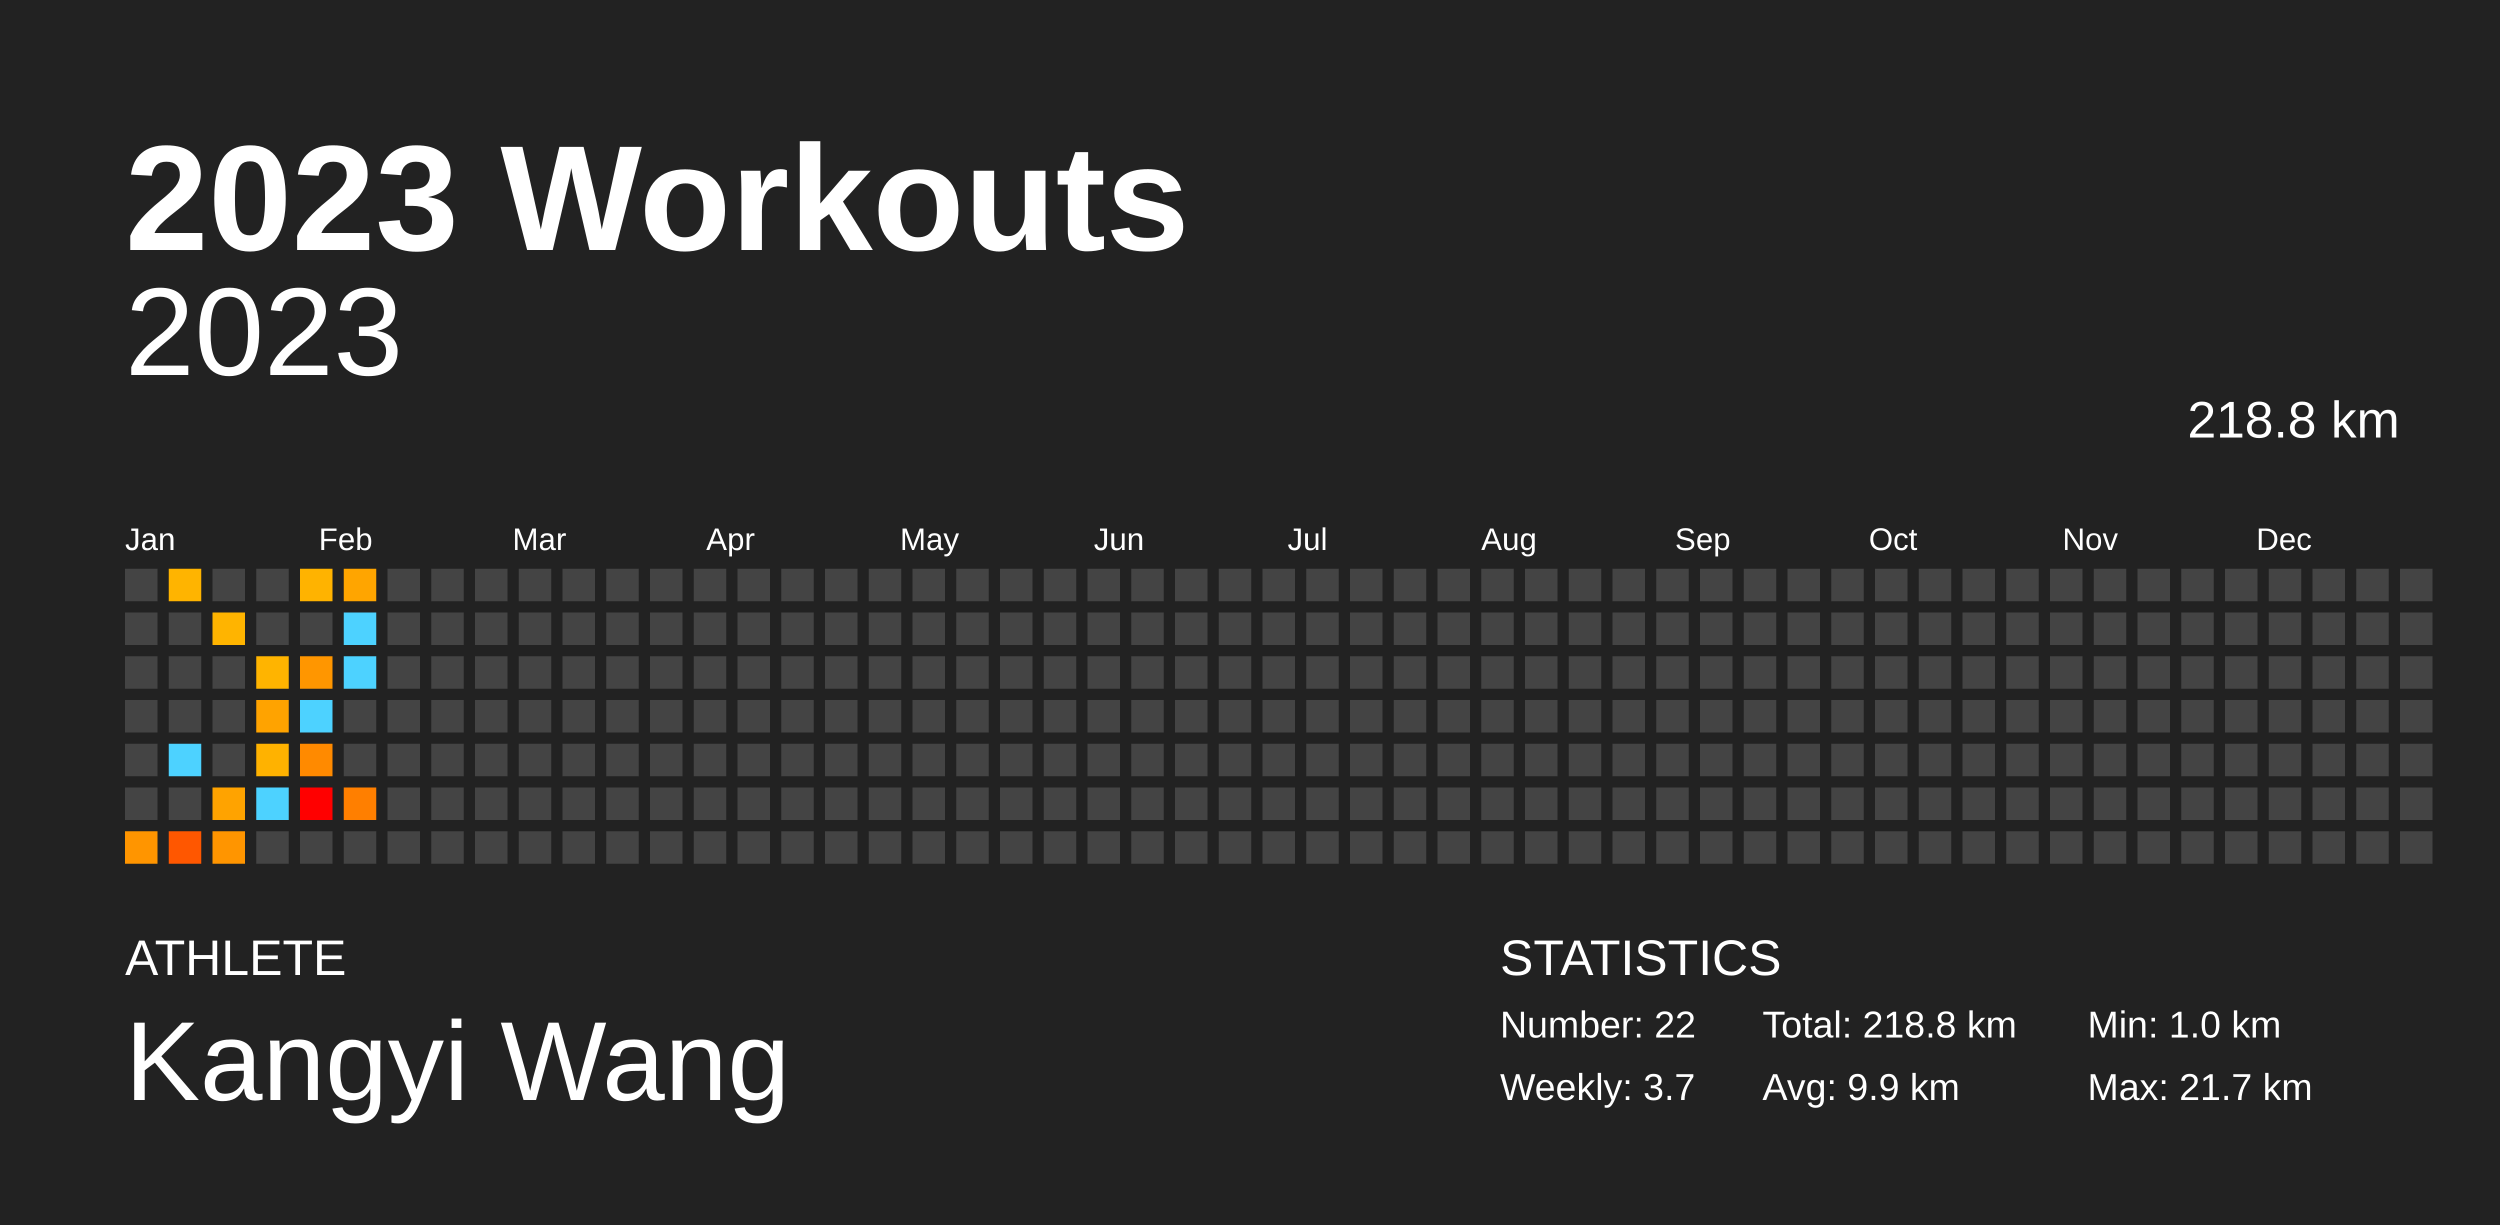
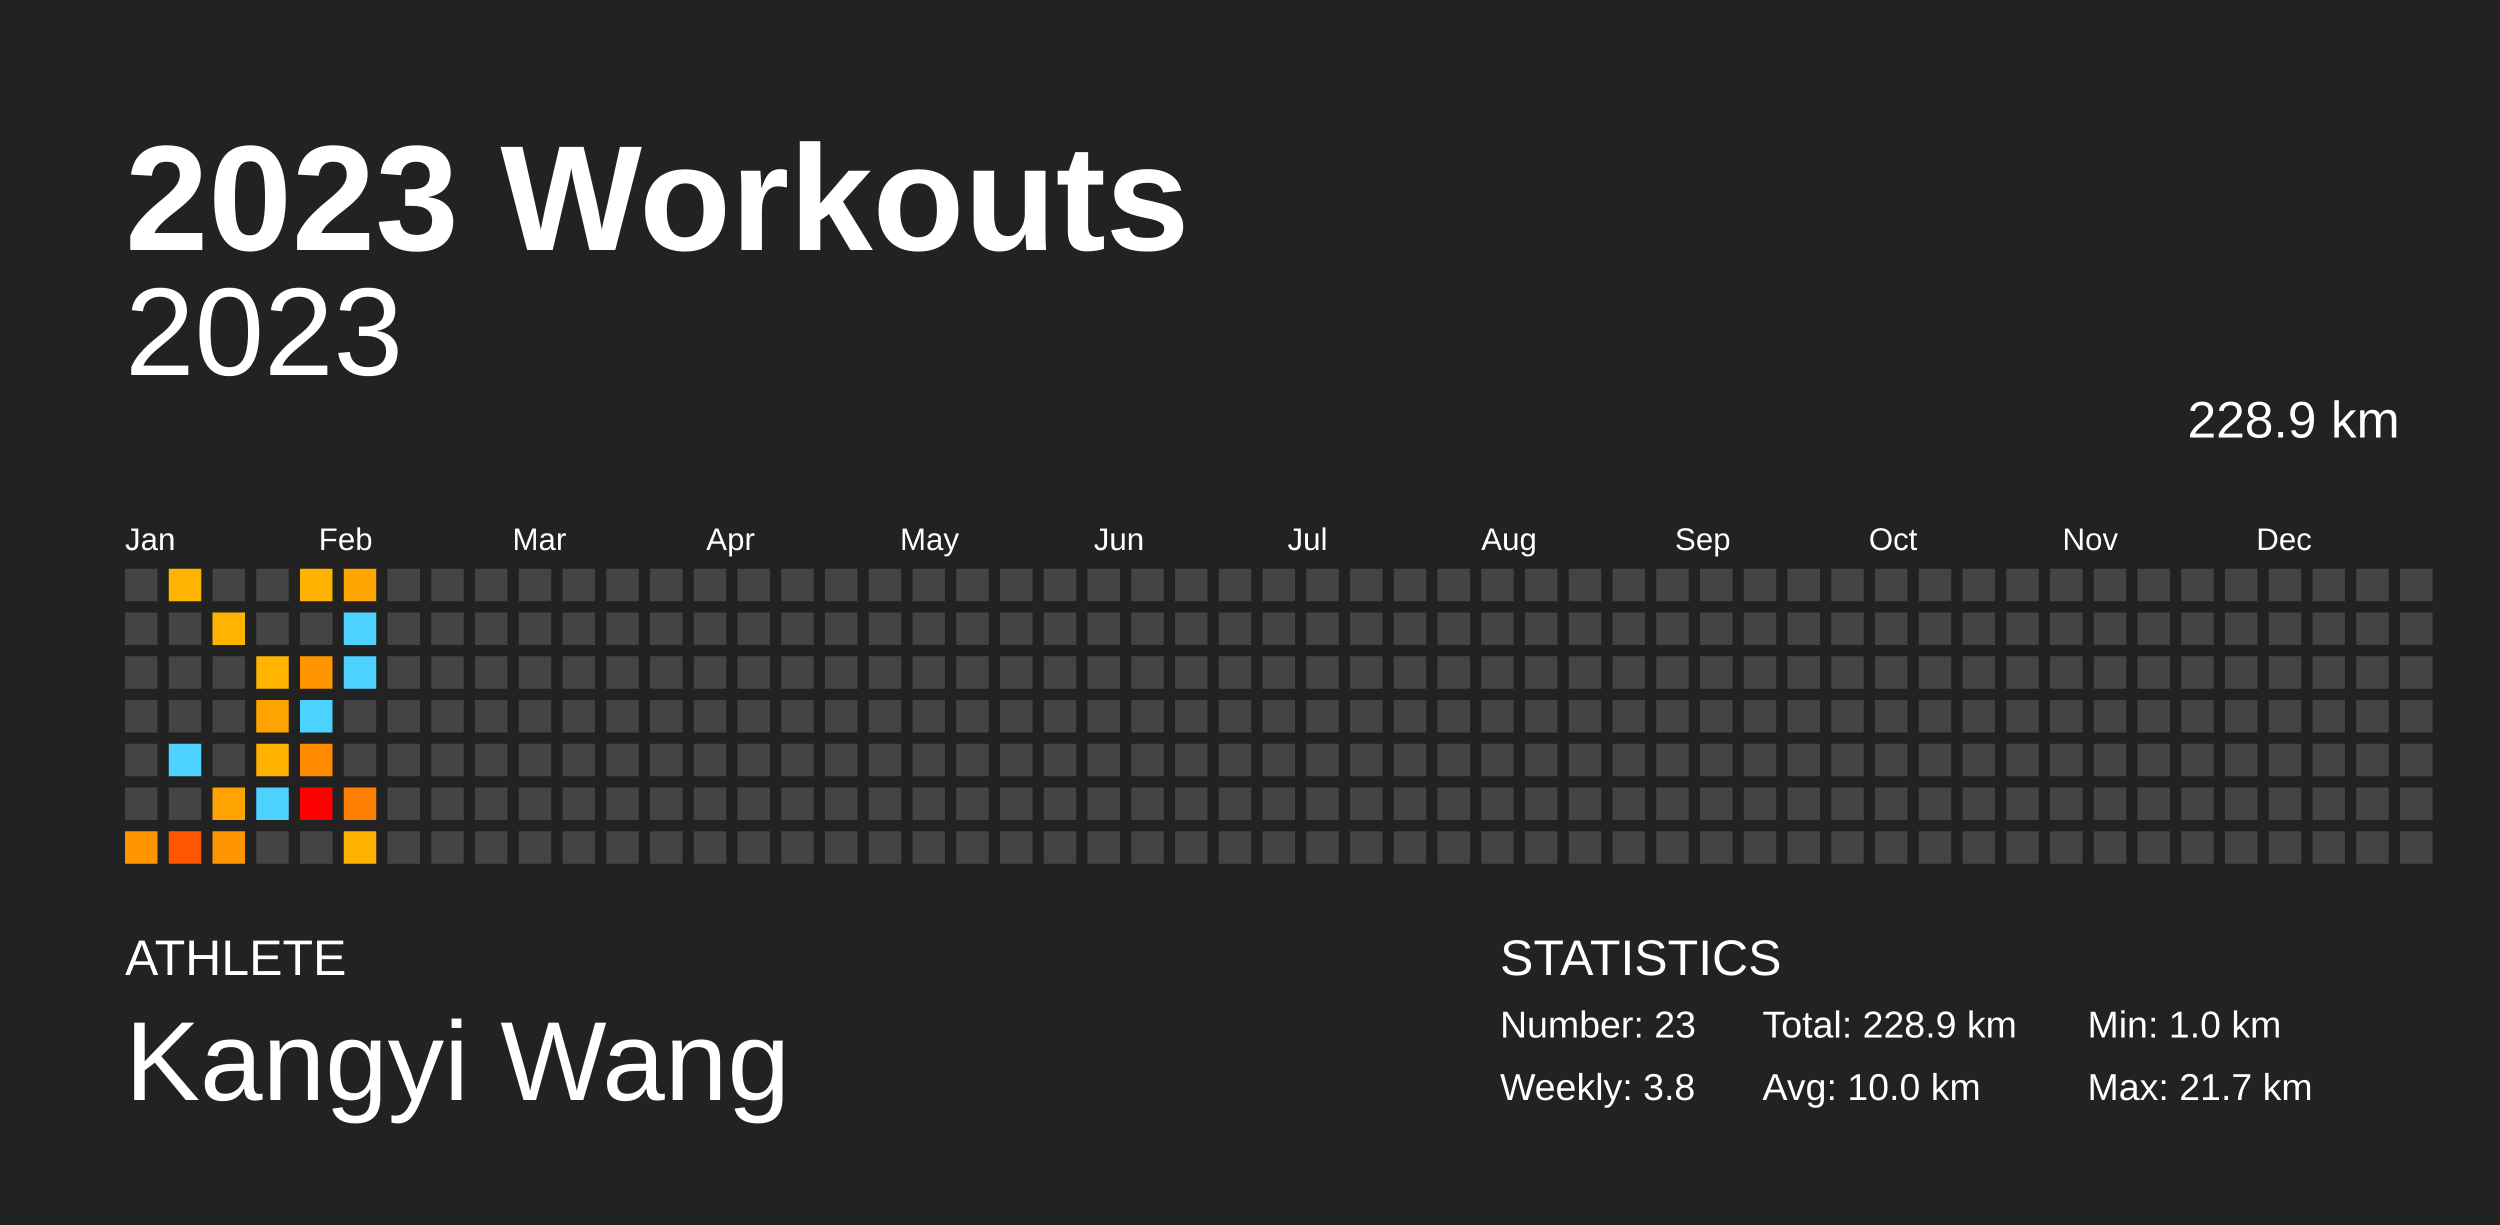
<svg xmlns="http://www.w3.org/2000/svg" baseProfile="full" height="98mm" version="1.1" viewBox="0,0,200,98" width="200mm">
  <defs />
  <rect fill="#222222" height="98" width="200" x="0" y="0" />
  <text fill="#FFFFFF" style="font-size:12px; font-family:Arial; font-weight:bold;" x="10" y="20">2023 Workouts</text>
  <text fill="#FFFFFF" style="font-size:4px; font-family:Arial" x="10" y="78">ATHLETE</text>
  <text fill="#FFFFFF" style="font-size:9px; font-family:Arial" x="10" y="88">Kangyi Wang</text>
  <text fill="#FFFFFF" style="font-size:4px; font-family:Arial" x="120" y="78">STATISTICS</text>
-   <text fill="#FFFFFF" style="font-size:3px; font-family:Arial" x="120" y="83">Number: 22</text>
-   <text fill="#FFFFFF" style="font-size:3px; font-family:Arial" x="120" y="88">Weekly: 3.7</text>
-   <text fill="#FFFFFF" style="font-size:3px; font-family:Arial" x="141" y="83">Total: 218.8 km</text>
-   <text fill="#FFFFFF" style="font-size:3px; font-family:Arial" x="141" y="88">Avg: 9.9 km</text>
+   <text fill="#FFFFFF" style="font-size:3px; font-family:Arial" x="120" y="83">Number: 23</text>
+   <text fill="#FFFFFF" style="font-size:3px; font-family:Arial" x="120" y="88">Weekly: 3.8</text>
+   <text fill="#FFFFFF" style="font-size:3px; font-family:Arial" x="141" y="83">Total: 228.9 km</text>
+   <text fill="#FFFFFF" style="font-size:3px; font-family:Arial" x="141" y="88">Avg: 10.0 km</text>
  <text fill="#FFFFFF" style="font-size:3px; font-family:Arial" x="167" y="83">Min: 1.0 km</text>
  <text fill="#FFFFFF" style="font-size:3px; font-family:Arial" x="167" y="88">Max: 21.7 km</text>
  <text alignment-baseline="hanging" fill="#FFFFFF" style="font-size:10.0px; font-family:Arial;" x="10" y="30">2023</text>
-   <text alignment-baseline="hanging" fill="#FFFFFF" style="font-size:4.125px; font-family:Arial;" x="175" y="35">218.8 km</text>
+   <text alignment-baseline="hanging" fill="#FFFFFF" style="font-size:4.125px; font-family:Arial;" x="175" y="35">228.9 km</text>
  <text fill="#FFFFFF" style="font-size:2.5px; font-family:Arial" x="10.0" y="44">Jan</text>
  <text fill="#FFFFFF" style="font-size:2.5px; font-family:Arial" x="25.5" y="44">Feb</text>
  <text fill="#FFFFFF" style="font-size:2.5px; font-family:Arial" x="41.0" y="44">Mar</text>
  <text fill="#FFFFFF" style="font-size:2.5px; font-family:Arial" x="56.5" y="44">Apr</text>
  <text fill="#FFFFFF" style="font-size:2.5px; font-family:Arial" x="72.0" y="44">May</text>
  <text fill="#FFFFFF" style="font-size:2.5px; font-family:Arial" x="87.5" y="44">Jun</text>
  <text fill="#FFFFFF" style="font-size:2.5px; font-family:Arial" x="103.0" y="44">Jul</text>
  <text fill="#FFFFFF" style="font-size:2.5px; font-family:Arial" x="118.5" y="44">Aug</text>
  <text fill="#FFFFFF" style="font-size:2.5px; font-family:Arial" x="134.0" y="44">Sep</text>
  <text fill="#FFFFFF" style="font-size:2.5px; font-family:Arial" x="149.5" y="44">Oct</text>
  <text fill="#FFFFFF" style="font-size:2.5px; font-family:Arial" x="165.0" y="44">Nov</text>
  <text fill="#FFFFFF" style="font-size:2.5px; font-family:Arial" x="180.5" y="44">Dec</text>
  <rect fill="#444444" height="2.6" width="2.6" x="10.0" y="45.5" />
  <rect fill="#444444" height="2.6" width="2.6" x="10.0" y="49.0" />
  <rect fill="#444444" height="2.6" width="2.6" x="10.0" y="52.5" />
  <rect fill="#444444" height="2.6" width="2.6" x="10.0" y="56.0" />
  <rect fill="#444444" height="2.6" width="2.6" x="10.0" y="59.5" />
  <rect fill="#444444" height="2.6" width="2.6" x="10.0" y="63.0" />
  <rect fill="#ff9500" height="2.6" width="2.6" x="10.0" y="66.5" />
  <rect fill="#ffb400" height="2.6" width="2.6" x="13.5" y="45.5" />
  <rect fill="#444444" height="2.6" width="2.6" x="13.5" y="49.0" />
  <rect fill="#444444" height="2.6" width="2.6" x="13.5" y="52.5" />
  <rect fill="#444444" height="2.6" width="2.6" x="13.5" y="56.0" />
  <rect fill="#4dd2ff" height="2.6" width="2.6" x="13.5" y="59.5" />
  <rect fill="#444444" height="2.6" width="2.6" x="13.5" y="63.0" />
  <rect fill="#ff5700" height="2.6" width="2.6" x="13.5" y="66.5" />
  <rect fill="#444444" height="2.6" width="2.6" x="17.0" y="45.5" />
  <rect fill="#ffb400" height="2.6" width="2.6" x="17.0" y="49.0" />
  <rect fill="#444444" height="2.6" width="2.6" x="17.0" y="52.5" />
  <rect fill="#444444" height="2.6" width="2.6" x="17.0" y="56.0" />
  <rect fill="#444444" height="2.6" width="2.6" x="17.0" y="59.5" />
  <rect fill="#ffa300" height="2.6" width="2.6" x="17.0" y="63.0" />
  <rect fill="#ff9500" height="2.6" width="2.6" x="17.0" y="66.5" />
  <rect fill="#444444" height="2.6" width="2.6" x="20.5" y="45.5" />
  <rect fill="#444444" height="2.6" width="2.6" x="20.5" y="49.0" />
  <rect fill="#ffb400" height="2.6" width="2.6" x="20.5" y="52.5" />
  <rect fill="#ffa300" height="2.6" width="2.6" x="20.5" y="56.0" />
  <rect fill="#ffb200" height="2.6" width="2.6" x="20.5" y="59.5" />
  <rect fill="#4dd2ff" height="2.6" width="2.6" x="20.5" y="63.0" />
  <rect fill="#444444" height="2.6" width="2.6" x="20.5" y="66.5" />
  <rect fill="#ffb300" height="2.6" width="2.6" x="24.0" y="45.5" />
  <rect fill="#444444" height="2.6" width="2.6" x="24.0" y="49.0" />
  <rect fill="#ff9600" height="2.6" width="2.6" x="24.0" y="52.5" />
  <rect fill="#4dd2ff" height="2.6" width="2.6" x="24.0" y="56.0" />
  <rect fill="#ff8a00" height="2.6" width="2.6" x="24.0" y="59.5" />
  <rect fill="red" height="2.6" width="2.6" x="24.0" y="63.0" />
  <rect fill="#444444" height="2.6" width="2.6" x="24.0" y="66.5" />
  <rect fill="#ffa500" height="2.6" width="2.6" x="27.5" y="45.5" />
  <rect fill="#4dd2ff" height="2.6" width="2.6" x="27.5" y="49.0" />
  <rect fill="#4dd2ff" height="2.6" width="2.6" x="27.5" y="52.5" />
  <rect fill="#444444" height="2.6" width="2.6" x="27.5" y="56.0" />
  <rect fill="#444444" height="2.6" width="2.6" x="27.5" y="59.5" />
  <rect fill="#ff7f00" height="2.6" width="2.6" x="27.5" y="63.0" />
-   <rect fill="#444444" height="2.6" width="2.6" x="27.5" y="66.5" />
+   <rect fill="#ffb300" height="2.6" width="2.6" x="27.5" y="66.5" />
  <rect fill="#444444" height="2.6" width="2.6" x="31.0" y="45.5" />
  <rect fill="#444444" height="2.6" width="2.6" x="31.0" y="49.0" />
  <rect fill="#444444" height="2.6" width="2.6" x="31.0" y="52.5" />
  <rect fill="#444444" height="2.6" width="2.6" x="31.0" y="56.0" />
  <rect fill="#444444" height="2.6" width="2.6" x="31.0" y="59.5" />
  <rect fill="#444444" height="2.6" width="2.6" x="31.0" y="63.0" />
  <rect fill="#444444" height="2.6" width="2.6" x="31.0" y="66.5" />
  <rect fill="#444444" height="2.6" width="2.6" x="34.5" y="45.5" />
  <rect fill="#444444" height="2.6" width="2.6" x="34.5" y="49.0" />
  <rect fill="#444444" height="2.6" width="2.6" x="34.5" y="52.5" />
  <rect fill="#444444" height="2.6" width="2.6" x="34.5" y="56.0" />
  <rect fill="#444444" height="2.6" width="2.6" x="34.5" y="59.5" />
  <rect fill="#444444" height="2.6" width="2.6" x="34.5" y="63.0" />
  <rect fill="#444444" height="2.6" width="2.6" x="34.5" y="66.5" />
  <rect fill="#444444" height="2.6" width="2.6" x="38.0" y="45.5" />
  <rect fill="#444444" height="2.6" width="2.6" x="38.0" y="49.0" />
  <rect fill="#444444" height="2.6" width="2.6" x="38.0" y="52.5" />
  <rect fill="#444444" height="2.6" width="2.6" x="38.0" y="56.0" />
  <rect fill="#444444" height="2.6" width="2.6" x="38.0" y="59.5" />
  <rect fill="#444444" height="2.6" width="2.6" x="38.0" y="63.0" />
  <rect fill="#444444" height="2.6" width="2.6" x="38.0" y="66.5" />
  <rect fill="#444444" height="2.6" width="2.6" x="41.5" y="45.5" />
  <rect fill="#444444" height="2.6" width="2.6" x="41.5" y="49.0" />
  <rect fill="#444444" height="2.6" width="2.6" x="41.5" y="52.5" />
  <rect fill="#444444" height="2.6" width="2.6" x="41.5" y="56.0" />
  <rect fill="#444444" height="2.6" width="2.6" x="41.5" y="59.5" />
  <rect fill="#444444" height="2.6" width="2.6" x="41.5" y="63.0" />
  <rect fill="#444444" height="2.6" width="2.6" x="41.5" y="66.5" />
  <rect fill="#444444" height="2.6" width="2.6" x="45.0" y="45.5" />
  <rect fill="#444444" height="2.6" width="2.6" x="45.0" y="49.0" />
  <rect fill="#444444" height="2.6" width="2.6" x="45.0" y="52.5" />
  <rect fill="#444444" height="2.6" width="2.6" x="45.0" y="56.0" />
  <rect fill="#444444" height="2.6" width="2.6" x="45.0" y="59.5" />
  <rect fill="#444444" height="2.6" width="2.6" x="45.0" y="63.0" />
  <rect fill="#444444" height="2.6" width="2.6" x="45.0" y="66.5" />
  <rect fill="#444444" height="2.6" width="2.6" x="48.5" y="45.5" />
  <rect fill="#444444" height="2.6" width="2.6" x="48.5" y="49.0" />
  <rect fill="#444444" height="2.6" width="2.6" x="48.5" y="52.5" />
  <rect fill="#444444" height="2.6" width="2.6" x="48.5" y="56.0" />
  <rect fill="#444444" height="2.6" width="2.6" x="48.5" y="59.5" />
  <rect fill="#444444" height="2.6" width="2.6" x="48.5" y="63.0" />
  <rect fill="#444444" height="2.6" width="2.6" x="48.5" y="66.5" />
  <rect fill="#444444" height="2.6" width="2.6" x="52.0" y="45.5" />
  <rect fill="#444444" height="2.6" width="2.6" x="52.0" y="49.0" />
  <rect fill="#444444" height="2.6" width="2.6" x="52.0" y="52.5" />
  <rect fill="#444444" height="2.6" width="2.6" x="52.0" y="56.0" />
  <rect fill="#444444" height="2.6" width="2.6" x="52.0" y="59.5" />
  <rect fill="#444444" height="2.6" width="2.6" x="52.0" y="63.0" />
  <rect fill="#444444" height="2.6" width="2.6" x="52.0" y="66.5" />
  <rect fill="#444444" height="2.6" width="2.6" x="55.5" y="45.5" />
  <rect fill="#444444" height="2.6" width="2.6" x="55.5" y="49.0" />
  <rect fill="#444444" height="2.6" width="2.6" x="55.5" y="52.5" />
  <rect fill="#444444" height="2.6" width="2.6" x="55.5" y="56.0" />
  <rect fill="#444444" height="2.6" width="2.6" x="55.5" y="59.5" />
  <rect fill="#444444" height="2.6" width="2.6" x="55.5" y="63.0" />
  <rect fill="#444444" height="2.6" width="2.6" x="55.5" y="66.5" />
  <rect fill="#444444" height="2.6" width="2.6" x="59.0" y="45.5" />
  <rect fill="#444444" height="2.6" width="2.6" x="59.0" y="49.0" />
  <rect fill="#444444" height="2.6" width="2.6" x="59.0" y="52.5" />
  <rect fill="#444444" height="2.6" width="2.6" x="59.0" y="56.0" />
  <rect fill="#444444" height="2.6" width="2.6" x="59.0" y="59.5" />
  <rect fill="#444444" height="2.6" width="2.6" x="59.0" y="63.0" />
  <rect fill="#444444" height="2.6" width="2.6" x="59.0" y="66.5" />
  <rect fill="#444444" height="2.6" width="2.6" x="62.5" y="45.5" />
  <rect fill="#444444" height="2.6" width="2.6" x="62.5" y="49.0" />
  <rect fill="#444444" height="2.6" width="2.6" x="62.5" y="52.5" />
  <rect fill="#444444" height="2.6" width="2.6" x="62.5" y="56.0" />
  <rect fill="#444444" height="2.6" width="2.6" x="62.5" y="59.5" />
  <rect fill="#444444" height="2.6" width="2.6" x="62.5" y="63.0" />
  <rect fill="#444444" height="2.6" width="2.6" x="62.5" y="66.5" />
  <rect fill="#444444" height="2.6" width="2.6" x="66.0" y="45.5" />
  <rect fill="#444444" height="2.6" width="2.6" x="66.0" y="49.0" />
  <rect fill="#444444" height="2.6" width="2.6" x="66.0" y="52.5" />
  <rect fill="#444444" height="2.6" width="2.6" x="66.0" y="56.0" />
  <rect fill="#444444" height="2.6" width="2.6" x="66.0" y="59.5" />
  <rect fill="#444444" height="2.6" width="2.6" x="66.0" y="63.0" />
  <rect fill="#444444" height="2.6" width="2.6" x="66.0" y="66.5" />
  <rect fill="#444444" height="2.6" width="2.6" x="69.5" y="45.5" />
  <rect fill="#444444" height="2.6" width="2.6" x="69.5" y="49.0" />
  <rect fill="#444444" height="2.6" width="2.6" x="69.5" y="52.5" />
  <rect fill="#444444" height="2.6" width="2.6" x="69.5" y="56.0" />
  <rect fill="#444444" height="2.6" width="2.6" x="69.5" y="59.5" />
  <rect fill="#444444" height="2.6" width="2.6" x="69.5" y="63.0" />
  <rect fill="#444444" height="2.6" width="2.6" x="69.5" y="66.5" />
  <rect fill="#444444" height="2.6" width="2.6" x="73.0" y="45.5" />
  <rect fill="#444444" height="2.6" width="2.6" x="73.0" y="49.0" />
  <rect fill="#444444" height="2.6" width="2.6" x="73.0" y="52.5" />
  <rect fill="#444444" height="2.6" width="2.6" x="73.0" y="56.0" />
  <rect fill="#444444" height="2.6" width="2.6" x="73.0" y="59.5" />
  <rect fill="#444444" height="2.6" width="2.6" x="73.0" y="63.0" />
  <rect fill="#444444" height="2.6" width="2.6" x="73.0" y="66.5" />
  <rect fill="#444444" height="2.6" width="2.6" x="76.5" y="45.5" />
  <rect fill="#444444" height="2.6" width="2.6" x="76.5" y="49.0" />
  <rect fill="#444444" height="2.6" width="2.6" x="76.5" y="52.5" />
  <rect fill="#444444" height="2.6" width="2.6" x="76.5" y="56.0" />
  <rect fill="#444444" height="2.6" width="2.6" x="76.5" y="59.5" />
  <rect fill="#444444" height="2.6" width="2.6" x="76.5" y="63.0" />
  <rect fill="#444444" height="2.6" width="2.6" x="76.5" y="66.5" />
  <rect fill="#444444" height="2.6" width="2.6" x="80.0" y="45.5" />
  <rect fill="#444444" height="2.6" width="2.6" x="80.0" y="49.0" />
  <rect fill="#444444" height="2.6" width="2.6" x="80.0" y="52.5" />
  <rect fill="#444444" height="2.6" width="2.6" x="80.0" y="56.0" />
  <rect fill="#444444" height="2.6" width="2.6" x="80.0" y="59.5" />
  <rect fill="#444444" height="2.6" width="2.6" x="80.0" y="63.0" />
  <rect fill="#444444" height="2.6" width="2.6" x="80.0" y="66.5" />
  <rect fill="#444444" height="2.6" width="2.6" x="83.5" y="45.5" />
  <rect fill="#444444" height="2.6" width="2.6" x="83.5" y="49.0" />
  <rect fill="#444444" height="2.6" width="2.6" x="83.5" y="52.5" />
  <rect fill="#444444" height="2.6" width="2.6" x="83.5" y="56.0" />
  <rect fill="#444444" height="2.6" width="2.6" x="83.5" y="59.5" />
  <rect fill="#444444" height="2.6" width="2.6" x="83.5" y="63.0" />
  <rect fill="#444444" height="2.6" width="2.6" x="83.5" y="66.5" />
  <rect fill="#444444" height="2.6" width="2.6" x="87.0" y="45.5" />
  <rect fill="#444444" height="2.6" width="2.6" x="87.0" y="49.0" />
  <rect fill="#444444" height="2.6" width="2.6" x="87.0" y="52.5" />
  <rect fill="#444444" height="2.6" width="2.6" x="87.0" y="56.0" />
  <rect fill="#444444" height="2.6" width="2.6" x="87.0" y="59.5" />
  <rect fill="#444444" height="2.6" width="2.6" x="87.0" y="63.0" />
  <rect fill="#444444" height="2.6" width="2.6" x="87.0" y="66.5" />
  <rect fill="#444444" height="2.6" width="2.6" x="90.5" y="45.5" />
  <rect fill="#444444" height="2.6" width="2.6" x="90.5" y="49.0" />
  <rect fill="#444444" height="2.6" width="2.6" x="90.5" y="52.5" />
  <rect fill="#444444" height="2.6" width="2.6" x="90.5" y="56.0" />
  <rect fill="#444444" height="2.6" width="2.6" x="90.5" y="59.5" />
  <rect fill="#444444" height="2.6" width="2.6" x="90.5" y="63.0" />
  <rect fill="#444444" height="2.6" width="2.6" x="90.5" y="66.5" />
  <rect fill="#444444" height="2.6" width="2.6" x="94.0" y="45.5" />
  <rect fill="#444444" height="2.6" width="2.6" x="94.0" y="49.0" />
  <rect fill="#444444" height="2.6" width="2.6" x="94.0" y="52.5" />
  <rect fill="#444444" height="2.6" width="2.6" x="94.0" y="56.0" />
  <rect fill="#444444" height="2.6" width="2.6" x="94.0" y="59.5" />
  <rect fill="#444444" height="2.6" width="2.6" x="94.0" y="63.0" />
  <rect fill="#444444" height="2.6" width="2.6" x="94.0" y="66.5" />
  <rect fill="#444444" height="2.6" width="2.6" x="97.5" y="45.5" />
  <rect fill="#444444" height="2.6" width="2.6" x="97.5" y="49.0" />
  <rect fill="#444444" height="2.6" width="2.6" x="97.5" y="52.5" />
  <rect fill="#444444" height="2.6" width="2.6" x="97.5" y="56.0" />
  <rect fill="#444444" height="2.6" width="2.6" x="97.5" y="59.5" />
  <rect fill="#444444" height="2.6" width="2.6" x="97.5" y="63.0" />
  <rect fill="#444444" height="2.6" width="2.6" x="97.5" y="66.5" />
  <rect fill="#444444" height="2.6" width="2.6" x="101.0" y="45.5" />
  <rect fill="#444444" height="2.6" width="2.6" x="101.0" y="49.0" />
  <rect fill="#444444" height="2.6" width="2.6" x="101.0" y="52.5" />
  <rect fill="#444444" height="2.6" width="2.6" x="101.0" y="56.0" />
  <rect fill="#444444" height="2.6" width="2.6" x="101.0" y="59.5" />
  <rect fill="#444444" height="2.6" width="2.6" x="101.0" y="63.0" />
  <rect fill="#444444" height="2.6" width="2.6" x="101.0" y="66.5" />
  <rect fill="#444444" height="2.6" width="2.6" x="104.5" y="45.5" />
  <rect fill="#444444" height="2.6" width="2.6" x="104.5" y="49.0" />
  <rect fill="#444444" height="2.6" width="2.6" x="104.5" y="52.5" />
  <rect fill="#444444" height="2.6" width="2.6" x="104.5" y="56.0" />
  <rect fill="#444444" height="2.6" width="2.6" x="104.5" y="59.5" />
  <rect fill="#444444" height="2.6" width="2.6" x="104.5" y="63.0" />
  <rect fill="#444444" height="2.6" width="2.6" x="104.5" y="66.5" />
  <rect fill="#444444" height="2.6" width="2.6" x="108.0" y="45.5" />
  <rect fill="#444444" height="2.6" width="2.6" x="108.0" y="49.0" />
  <rect fill="#444444" height="2.6" width="2.6" x="108.0" y="52.5" />
  <rect fill="#444444" height="2.6" width="2.6" x="108.0" y="56.0" />
  <rect fill="#444444" height="2.6" width="2.6" x="108.0" y="59.5" />
  <rect fill="#444444" height="2.6" width="2.6" x="108.0" y="63.0" />
  <rect fill="#444444" height="2.6" width="2.6" x="108.0" y="66.5" />
  <rect fill="#444444" height="2.6" width="2.6" x="111.5" y="45.5" />
  <rect fill="#444444" height="2.6" width="2.6" x="111.5" y="49.0" />
  <rect fill="#444444" height="2.6" width="2.6" x="111.5" y="52.5" />
  <rect fill="#444444" height="2.6" width="2.6" x="111.5" y="56.0" />
  <rect fill="#444444" height="2.6" width="2.6" x="111.5" y="59.5" />
  <rect fill="#444444" height="2.6" width="2.6" x="111.5" y="63.0" />
  <rect fill="#444444" height="2.6" width="2.6" x="111.5" y="66.5" />
  <rect fill="#444444" height="2.6" width="2.6" x="115.0" y="45.5" />
  <rect fill="#444444" height="2.6" width="2.6" x="115.0" y="49.0" />
  <rect fill="#444444" height="2.6" width="2.6" x="115.0" y="52.5" />
  <rect fill="#444444" height="2.6" width="2.6" x="115.0" y="56.0" />
  <rect fill="#444444" height="2.6" width="2.6" x="115.0" y="59.5" />
  <rect fill="#444444" height="2.6" width="2.6" x="115.0" y="63.0" />
  <rect fill="#444444" height="2.6" width="2.6" x="115.0" y="66.5" />
  <rect fill="#444444" height="2.6" width="2.6" x="118.5" y="45.5" />
  <rect fill="#444444" height="2.6" width="2.6" x="118.5" y="49.0" />
  <rect fill="#444444" height="2.6" width="2.6" x="118.5" y="52.5" />
  <rect fill="#444444" height="2.6" width="2.6" x="118.5" y="56.0" />
  <rect fill="#444444" height="2.6" width="2.6" x="118.5" y="59.5" />
  <rect fill="#444444" height="2.6" width="2.6" x="118.5" y="63.0" />
  <rect fill="#444444" height="2.6" width="2.6" x="118.5" y="66.5" />
  <rect fill="#444444" height="2.6" width="2.6" x="122.0" y="45.5" />
  <rect fill="#444444" height="2.6" width="2.6" x="122.0" y="49.0" />
  <rect fill="#444444" height="2.6" width="2.6" x="122.0" y="52.5" />
  <rect fill="#444444" height="2.6" width="2.6" x="122.0" y="56.0" />
  <rect fill="#444444" height="2.6" width="2.6" x="122.0" y="59.5" />
  <rect fill="#444444" height="2.6" width="2.6" x="122.0" y="63.0" />
  <rect fill="#444444" height="2.6" width="2.6" x="122.0" y="66.5" />
  <rect fill="#444444" height="2.6" width="2.6" x="125.5" y="45.5" />
  <rect fill="#444444" height="2.6" width="2.6" x="125.5" y="49.0" />
  <rect fill="#444444" height="2.6" width="2.6" x="125.5" y="52.5" />
  <rect fill="#444444" height="2.6" width="2.6" x="125.5" y="56.0" />
  <rect fill="#444444" height="2.6" width="2.6" x="125.5" y="59.5" />
  <rect fill="#444444" height="2.6" width="2.6" x="125.5" y="63.0" />
  <rect fill="#444444" height="2.6" width="2.6" x="125.5" y="66.5" />
  <rect fill="#444444" height="2.6" width="2.6" x="129.0" y="45.5" />
  <rect fill="#444444" height="2.6" width="2.6" x="129.0" y="49.0" />
  <rect fill="#444444" height="2.6" width="2.6" x="129.0" y="52.5" />
  <rect fill="#444444" height="2.6" width="2.6" x="129.0" y="56.0" />
  <rect fill="#444444" height="2.6" width="2.6" x="129.0" y="59.5" />
  <rect fill="#444444" height="2.6" width="2.6" x="129.0" y="63.0" />
  <rect fill="#444444" height="2.6" width="2.6" x="129.0" y="66.5" />
  <rect fill="#444444" height="2.6" width="2.6" x="132.5" y="45.5" />
  <rect fill="#444444" height="2.6" width="2.6" x="132.5" y="49.0" />
  <rect fill="#444444" height="2.6" width="2.6" x="132.5" y="52.5" />
  <rect fill="#444444" height="2.6" width="2.6" x="132.5" y="56.0" />
  <rect fill="#444444" height="2.6" width="2.6" x="132.5" y="59.5" />
  <rect fill="#444444" height="2.6" width="2.6" x="132.5" y="63.0" />
  <rect fill="#444444" height="2.6" width="2.6" x="132.5" y="66.5" />
  <rect fill="#444444" height="2.6" width="2.6" x="136.0" y="45.5" />
  <rect fill="#444444" height="2.6" width="2.6" x="136.0" y="49.0" />
  <rect fill="#444444" height="2.6" width="2.6" x="136.0" y="52.5" />
  <rect fill="#444444" height="2.6" width="2.6" x="136.0" y="56.0" />
  <rect fill="#444444" height="2.6" width="2.6" x="136.0" y="59.5" />
  <rect fill="#444444" height="2.6" width="2.6" x="136.0" y="63.0" />
  <rect fill="#444444" height="2.6" width="2.6" x="136.0" y="66.5" />
  <rect fill="#444444" height="2.6" width="2.6" x="139.5" y="45.5" />
  <rect fill="#444444" height="2.6" width="2.6" x="139.5" y="49.0" />
  <rect fill="#444444" height="2.6" width="2.6" x="139.5" y="52.5" />
  <rect fill="#444444" height="2.6" width="2.6" x="139.5" y="56.0" />
  <rect fill="#444444" height="2.6" width="2.6" x="139.5" y="59.5" />
  <rect fill="#444444" height="2.6" width="2.6" x="139.5" y="63.0" />
  <rect fill="#444444" height="2.6" width="2.6" x="139.5" y="66.5" />
  <rect fill="#444444" height="2.6" width="2.6" x="143.0" y="45.5" />
  <rect fill="#444444" height="2.6" width="2.6" x="143.0" y="49.0" />
  <rect fill="#444444" height="2.6" width="2.6" x="143.0" y="52.5" />
  <rect fill="#444444" height="2.6" width="2.6" x="143.0" y="56.0" />
  <rect fill="#444444" height="2.6" width="2.6" x="143.0" y="59.5" />
  <rect fill="#444444" height="2.6" width="2.6" x="143.0" y="63.0" />
  <rect fill="#444444" height="2.6" width="2.6" x="143.0" y="66.5" />
  <rect fill="#444444" height="2.6" width="2.6" x="146.5" y="45.5" />
  <rect fill="#444444" height="2.6" width="2.6" x="146.5" y="49.0" />
  <rect fill="#444444" height="2.6" width="2.6" x="146.5" y="52.5" />
  <rect fill="#444444" height="2.6" width="2.6" x="146.5" y="56.0" />
  <rect fill="#444444" height="2.6" width="2.6" x="146.5" y="59.5" />
  <rect fill="#444444" height="2.6" width="2.6" x="146.5" y="63.0" />
  <rect fill="#444444" height="2.6" width="2.6" x="146.5" y="66.5" />
  <rect fill="#444444" height="2.6" width="2.6" x="150.0" y="45.5" />
  <rect fill="#444444" height="2.6" width="2.6" x="150.0" y="49.0" />
  <rect fill="#444444" height="2.6" width="2.6" x="150.0" y="52.5" />
  <rect fill="#444444" height="2.6" width="2.6" x="150.0" y="56.0" />
  <rect fill="#444444" height="2.6" width="2.6" x="150.0" y="59.5" />
  <rect fill="#444444" height="2.6" width="2.6" x="150.0" y="63.0" />
  <rect fill="#444444" height="2.6" width="2.6" x="150.0" y="66.5" />
  <rect fill="#444444" height="2.6" width="2.6" x="153.5" y="45.5" />
  <rect fill="#444444" height="2.6" width="2.6" x="153.5" y="49.0" />
  <rect fill="#444444" height="2.6" width="2.6" x="153.5" y="52.5" />
  <rect fill="#444444" height="2.6" width="2.6" x="153.5" y="56.0" />
  <rect fill="#444444" height="2.6" width="2.6" x="153.5" y="59.5" />
  <rect fill="#444444" height="2.6" width="2.6" x="153.5" y="63.0" />
  <rect fill="#444444" height="2.6" width="2.6" x="153.5" y="66.5" />
  <rect fill="#444444" height="2.6" width="2.6" x="157.0" y="45.5" />
  <rect fill="#444444" height="2.6" width="2.6" x="157.0" y="49.0" />
  <rect fill="#444444" height="2.6" width="2.6" x="157.0" y="52.5" />
  <rect fill="#444444" height="2.6" width="2.6" x="157.0" y="56.0" />
  <rect fill="#444444" height="2.6" width="2.6" x="157.0" y="59.5" />
  <rect fill="#444444" height="2.6" width="2.6" x="157.0" y="63.0" />
  <rect fill="#444444" height="2.6" width="2.6" x="157.0" y="66.5" />
  <rect fill="#444444" height="2.6" width="2.6" x="160.5" y="45.5" />
  <rect fill="#444444" height="2.6" width="2.6" x="160.5" y="49.0" />
  <rect fill="#444444" height="2.6" width="2.6" x="160.5" y="52.5" />
  <rect fill="#444444" height="2.6" width="2.6" x="160.5" y="56.0" />
  <rect fill="#444444" height="2.6" width="2.6" x="160.5" y="59.5" />
  <rect fill="#444444" height="2.6" width="2.6" x="160.5" y="63.0" />
  <rect fill="#444444" height="2.6" width="2.6" x="160.5" y="66.5" />
  <rect fill="#444444" height="2.6" width="2.6" x="164.0" y="45.5" />
  <rect fill="#444444" height="2.6" width="2.6" x="164.0" y="49.0" />
  <rect fill="#444444" height="2.6" width="2.6" x="164.0" y="52.5" />
  <rect fill="#444444" height="2.6" width="2.6" x="164.0" y="56.0" />
  <rect fill="#444444" height="2.6" width="2.6" x="164.0" y="59.5" />
  <rect fill="#444444" height="2.6" width="2.6" x="164.0" y="63.0" />
  <rect fill="#444444" height="2.6" width="2.6" x="164.0" y="66.5" />
  <rect fill="#444444" height="2.6" width="2.6" x="167.5" y="45.5" />
  <rect fill="#444444" height="2.6" width="2.6" x="167.5" y="49.0" />
  <rect fill="#444444" height="2.6" width="2.6" x="167.5" y="52.5" />
  <rect fill="#444444" height="2.6" width="2.6" x="167.5" y="56.0" />
  <rect fill="#444444" height="2.6" width="2.6" x="167.5" y="59.5" />
  <rect fill="#444444" height="2.6" width="2.6" x="167.5" y="63.0" />
  <rect fill="#444444" height="2.6" width="2.6" x="167.5" y="66.5" />
  <rect fill="#444444" height="2.6" width="2.6" x="171.0" y="45.5" />
  <rect fill="#444444" height="2.6" width="2.6" x="171.0" y="49.0" />
  <rect fill="#444444" height="2.6" width="2.6" x="171.0" y="52.5" />
  <rect fill="#444444" height="2.6" width="2.6" x="171.0" y="56.0" />
  <rect fill="#444444" height="2.6" width="2.6" x="171.0" y="59.5" />
  <rect fill="#444444" height="2.6" width="2.6" x="171.0" y="63.0" />
  <rect fill="#444444" height="2.6" width="2.6" x="171.0" y="66.5" />
  <rect fill="#444444" height="2.6" width="2.6" x="174.5" y="45.5" />
  <rect fill="#444444" height="2.6" width="2.6" x="174.5" y="49.0" />
  <rect fill="#444444" height="2.6" width="2.6" x="174.5" y="52.5" />
  <rect fill="#444444" height="2.6" width="2.6" x="174.5" y="56.0" />
  <rect fill="#444444" height="2.6" width="2.6" x="174.5" y="59.5" />
  <rect fill="#444444" height="2.6" width="2.6" x="174.5" y="63.0" />
  <rect fill="#444444" height="2.6" width="2.6" x="174.5" y="66.5" />
  <rect fill="#444444" height="2.6" width="2.6" x="178.0" y="45.5" />
  <rect fill="#444444" height="2.6" width="2.6" x="178.0" y="49.0" />
  <rect fill="#444444" height="2.6" width="2.6" x="178.0" y="52.5" />
  <rect fill="#444444" height="2.6" width="2.6" x="178.0" y="56.0" />
  <rect fill="#444444" height="2.6" width="2.6" x="178.0" y="59.5" />
  <rect fill="#444444" height="2.6" width="2.6" x="178.0" y="63.0" />
  <rect fill="#444444" height="2.6" width="2.6" x="178.0" y="66.5" />
  <rect fill="#444444" height="2.6" width="2.6" x="181.5" y="45.5" />
  <rect fill="#444444" height="2.6" width="2.6" x="181.5" y="49.0" />
  <rect fill="#444444" height="2.6" width="2.6" x="181.5" y="52.5" />
  <rect fill="#444444" height="2.6" width="2.6" x="181.5" y="56.0" />
  <rect fill="#444444" height="2.6" width="2.6" x="181.5" y="59.5" />
  <rect fill="#444444" height="2.6" width="2.6" x="181.5" y="63.0" />
  <rect fill="#444444" height="2.6" width="2.6" x="181.5" y="66.5" />
  <rect fill="#444444" height="2.6" width="2.6" x="185.0" y="45.5" />
  <rect fill="#444444" height="2.6" width="2.6" x="185.0" y="49.0" />
  <rect fill="#444444" height="2.6" width="2.6" x="185.0" y="52.5" />
  <rect fill="#444444" height="2.6" width="2.6" x="185.0" y="56.0" />
  <rect fill="#444444" height="2.6" width="2.6" x="185.0" y="59.5" />
  <rect fill="#444444" height="2.6" width="2.6" x="185.0" y="63.0" />
  <rect fill="#444444" height="2.6" width="2.6" x="185.0" y="66.5" />
  <rect fill="#444444" height="2.6" width="2.6" x="188.5" y="45.5" />
  <rect fill="#444444" height="2.6" width="2.6" x="188.5" y="49.0" />
  <rect fill="#444444" height="2.6" width="2.6" x="188.5" y="52.5" />
  <rect fill="#444444" height="2.6" width="2.6" x="188.5" y="56.0" />
  <rect fill="#444444" height="2.6" width="2.6" x="188.5" y="59.5" />
  <rect fill="#444444" height="2.6" width="2.6" x="188.5" y="63.0" />
  <rect fill="#444444" height="2.6" width="2.6" x="188.5" y="66.5" />
  <rect fill="#444444" height="2.6" width="2.6" x="192.0" y="45.5" />
  <rect fill="#444444" height="2.6" width="2.6" x="192.0" y="49.0" />
  <rect fill="#444444" height="2.6" width="2.6" x="192.0" y="52.5" />
  <rect fill="#444444" height="2.6" width="2.6" x="192.0" y="56.0" />
  <rect fill="#444444" height="2.6" width="2.6" x="192.0" y="59.5" />
  <rect fill="#444444" height="2.6" width="2.6" x="192.0" y="63.0" />
  <rect fill="#444444" height="2.6" width="2.6" x="192.0" y="66.5" />
</svg>
